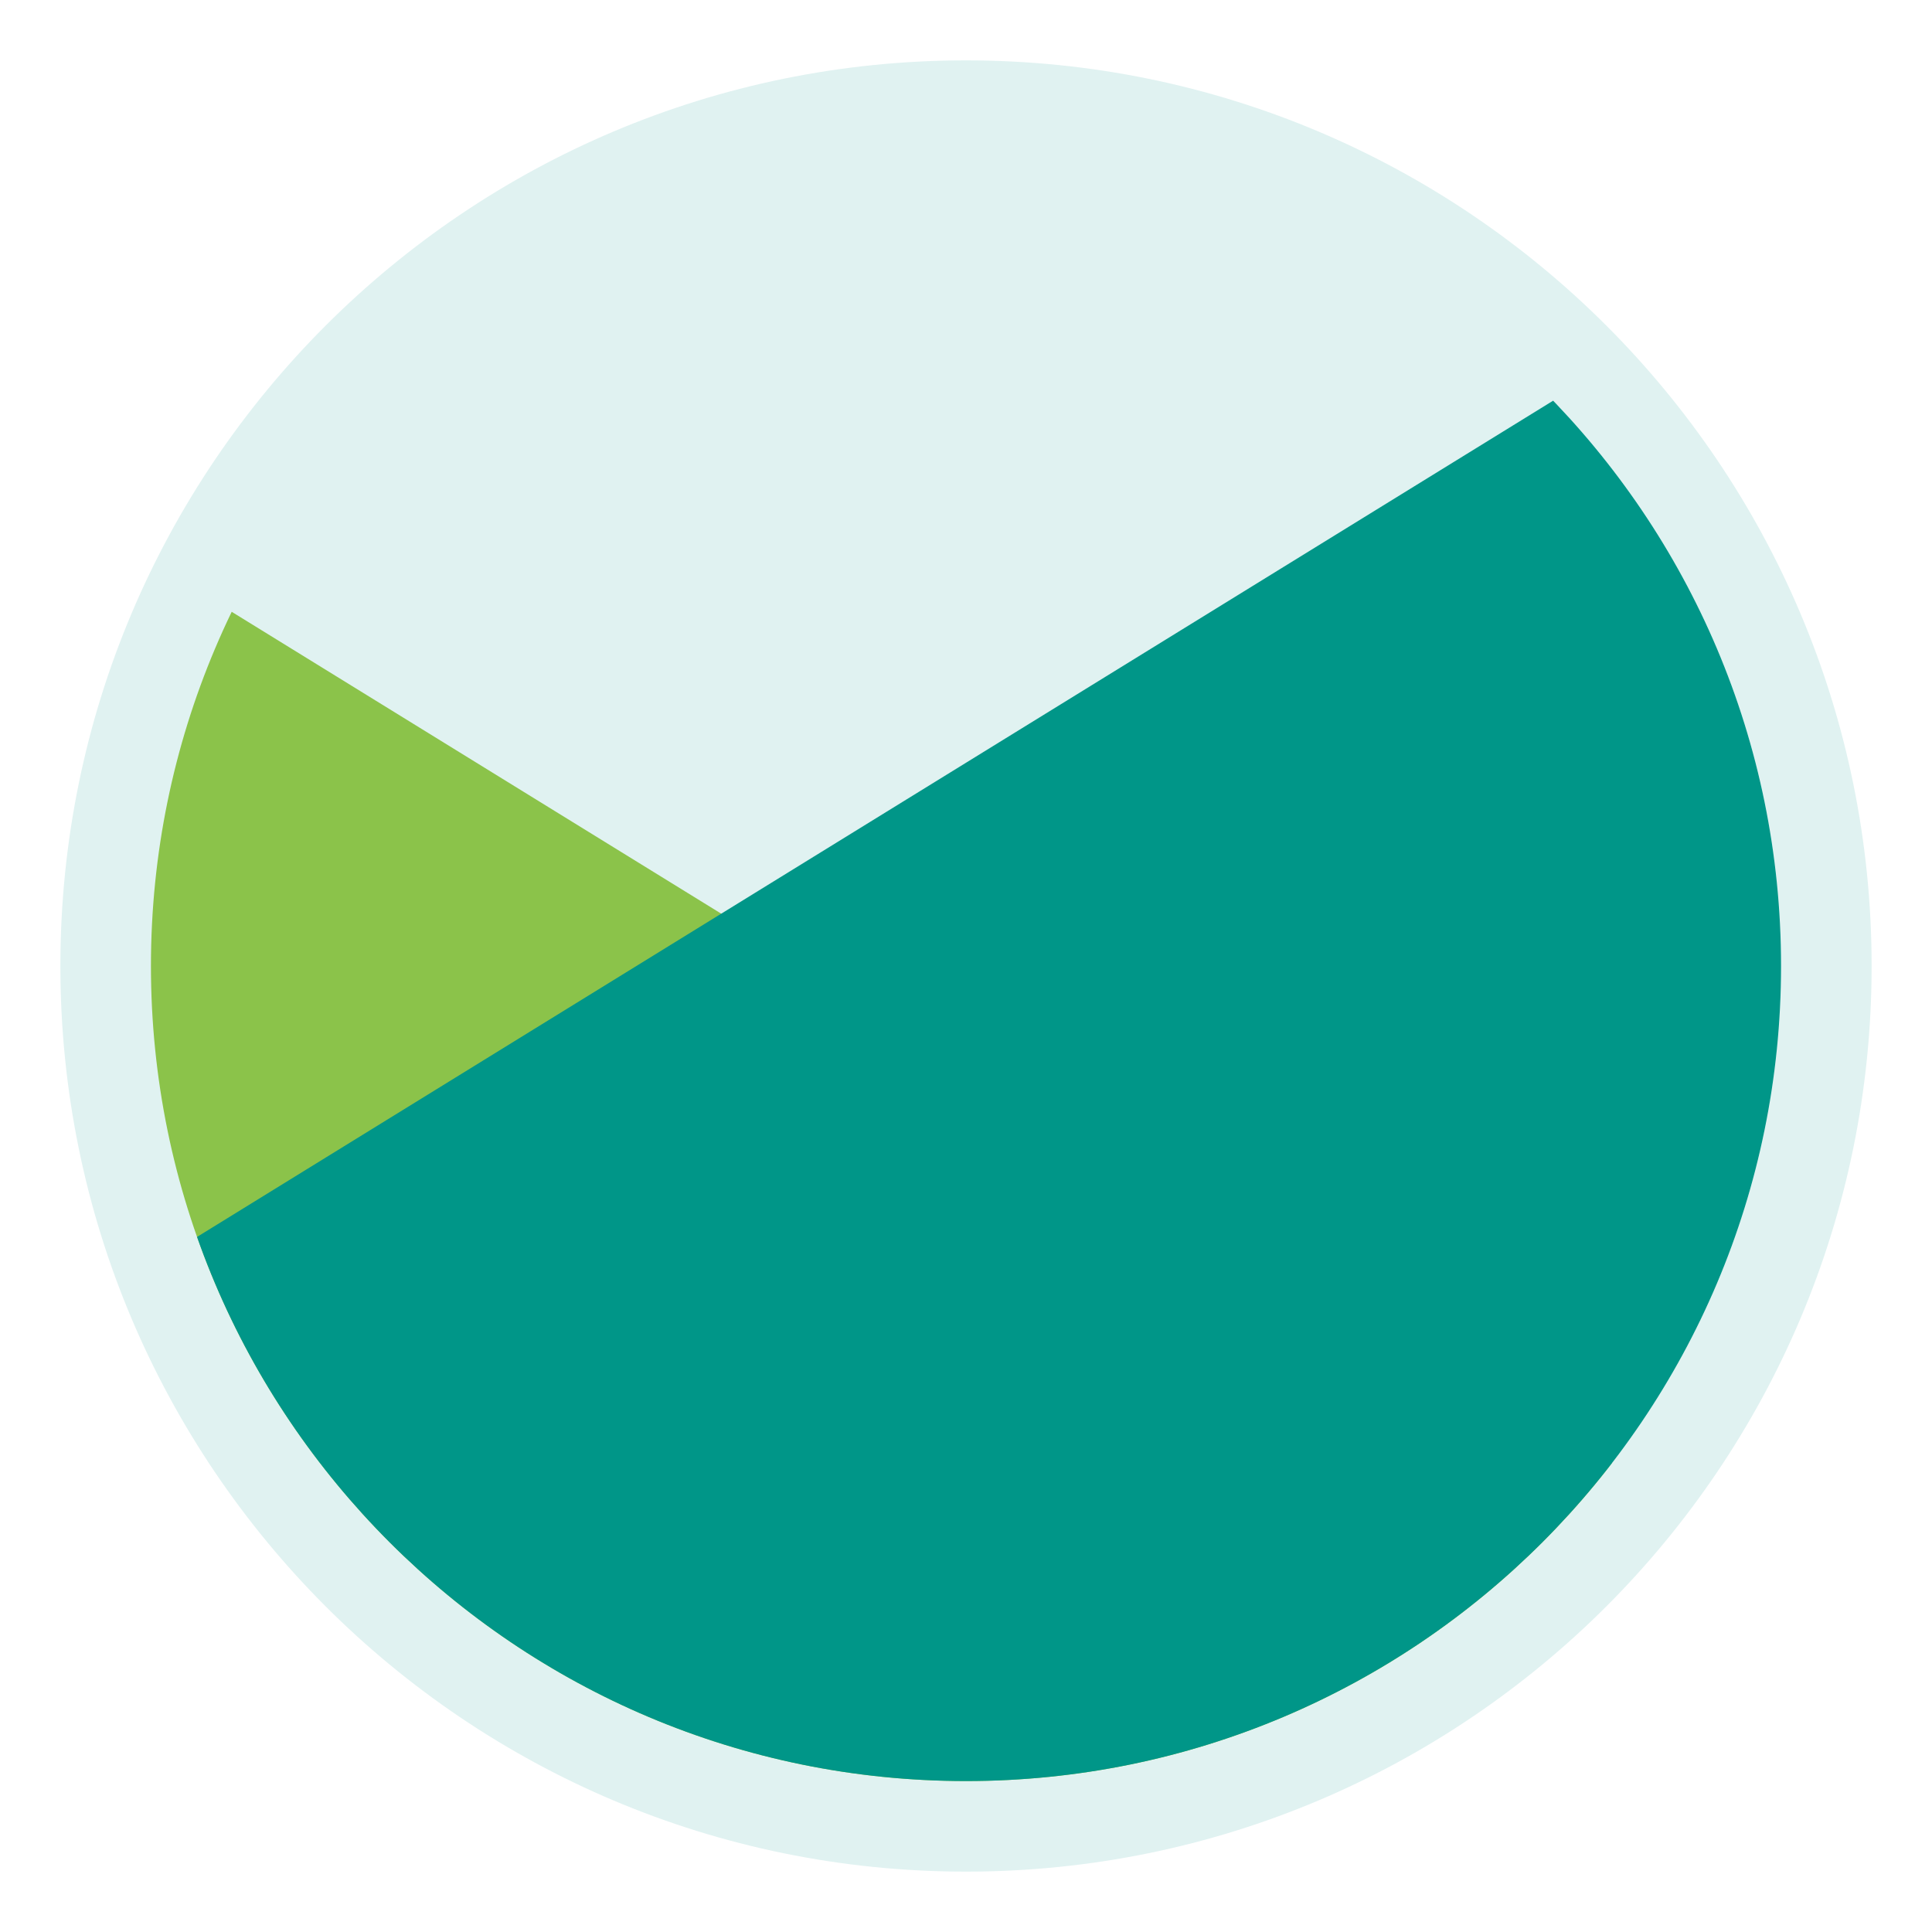
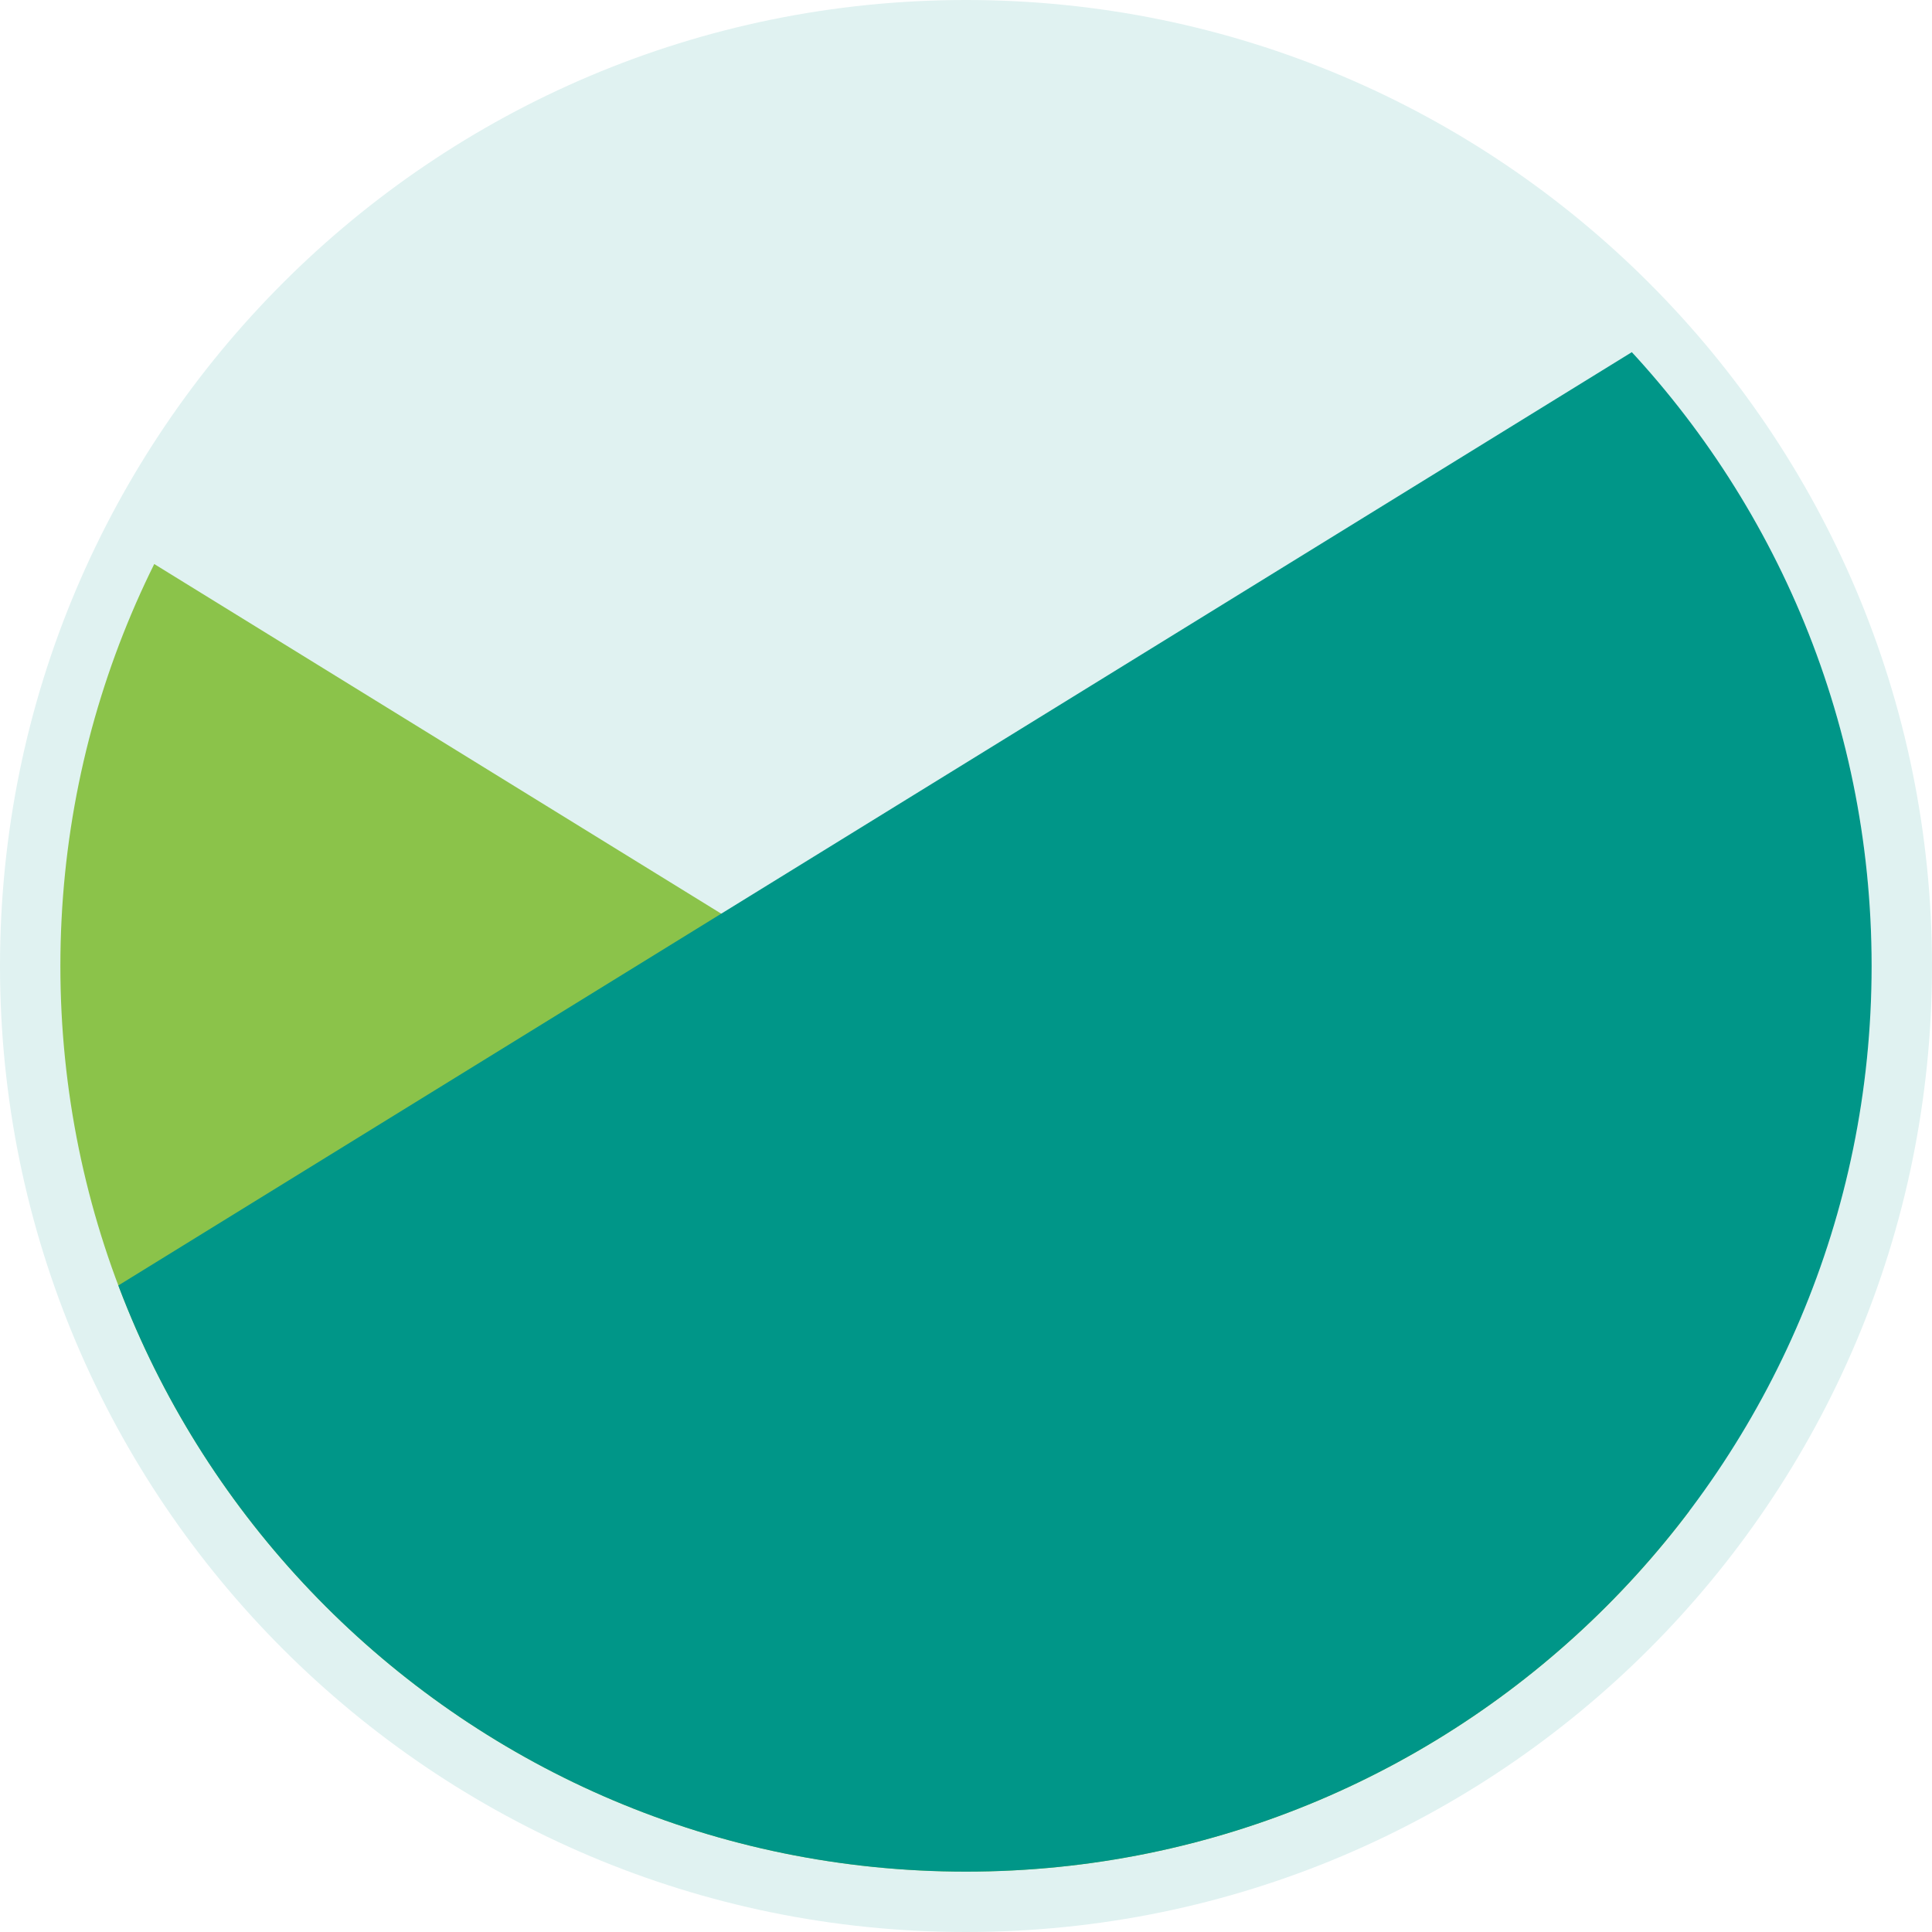
<svg xmlns="http://www.w3.org/2000/svg" width="16" height="16" viewBox="0 0 64 64">
  <defs>
    <clipPath id="circlewrapper">
-       <circle cx="32" cy="32" r="27" />
+       <circle cx="32" cy="32" r="30" />
    </clipPath>
  </defs>
  <style type="text/css">
        #background{
            fill:#FAFAFA;
        }
        #midground{
            fill:#8BC34A;
        }
        #shadowline{
            stroke:#424242;
            stroke-width:1px;
            fill: none;
        }
        #foreground{
            fill: #009688;
        }
        #inside_g{
            clip-path:url(#circlewrapper);
        }
        #outside_g{
            fill:#e0f2f1;
        }
        #inside_layout{
            transform:translateY(5px);
        }
</style>
-   <circle id="outside_g" cx="32" cy="32" r="30" />
+   <circle id="outside_g" cx="32" cy="32" r="32" />
  <g id="inside_w">
    <g id="inside_g">
      <g id="inside_layout">
        <polygon id="background" points="64,4 64,62 62,64 1,64 0,63 0,40 60,3" />
        <polygon id="midground" points="0,63 1,64 62,64 64,62 64,50 4,13 1,12.5 0,13" />
        <polygon id="foreground" points="64,4 64,62 62,64 1,64 0,63 0,40 60,3" />
      </g>
    </g>
  </g>
</svg>
